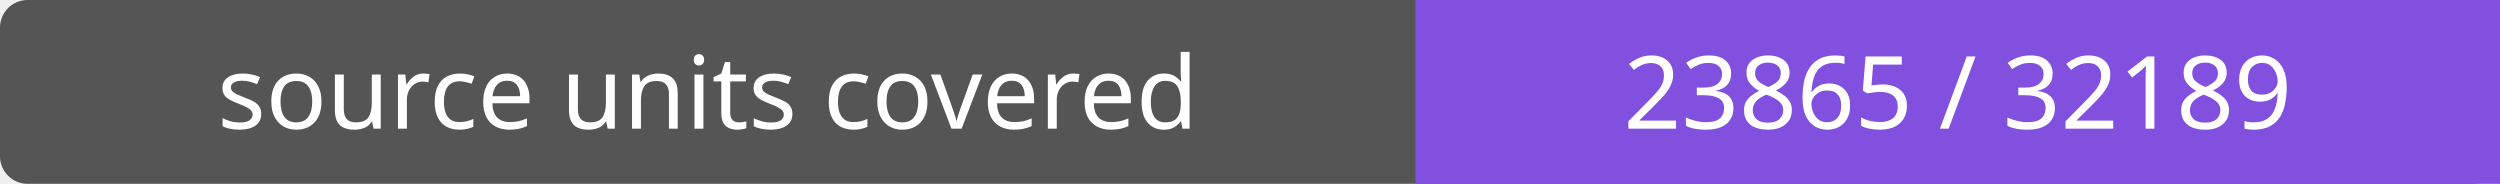
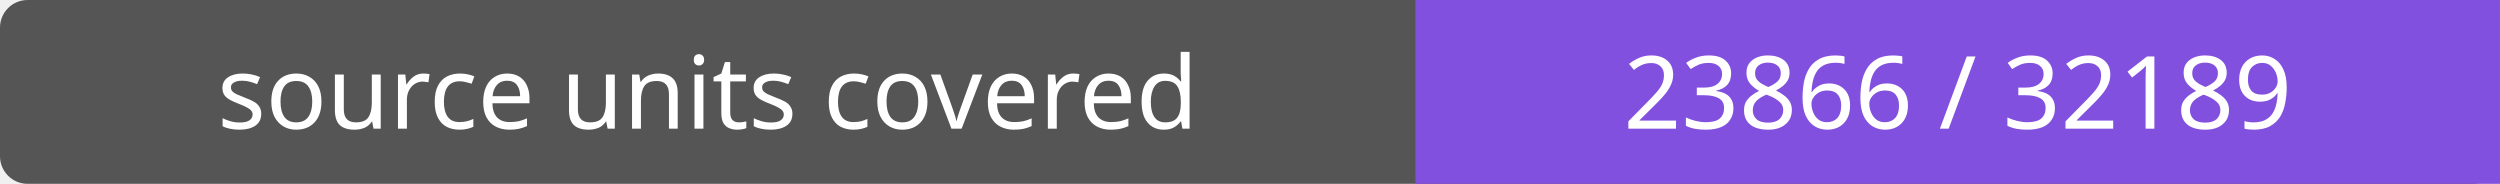
- <svg xmlns="http://www.w3.org/2000/svg" width="272" height="20" role="img" aria-label="source units covered: 23865 / 32189">
+ <svg xmlns="http://www.w3.org/2000/svg" width="272" height="20" role="img" aria-label="source units covered: 23866 / 32189">
  <rect width="272" height="20" rx="3" fill="#555" />
  <path fill="#8250df" d="M154 0h118v20H154z" />
  <g fill="#fff" text-anchor="middle" font-family="Verdana,sans-serif" font-size="11">
    <text x="77.0" y="14">source units covered</text>
-     <text x="213.0" y="14">23865 / 32189</text>
+     <text x="213.0" y="14">23866 / 32189</text>
  </g>
</svg>
